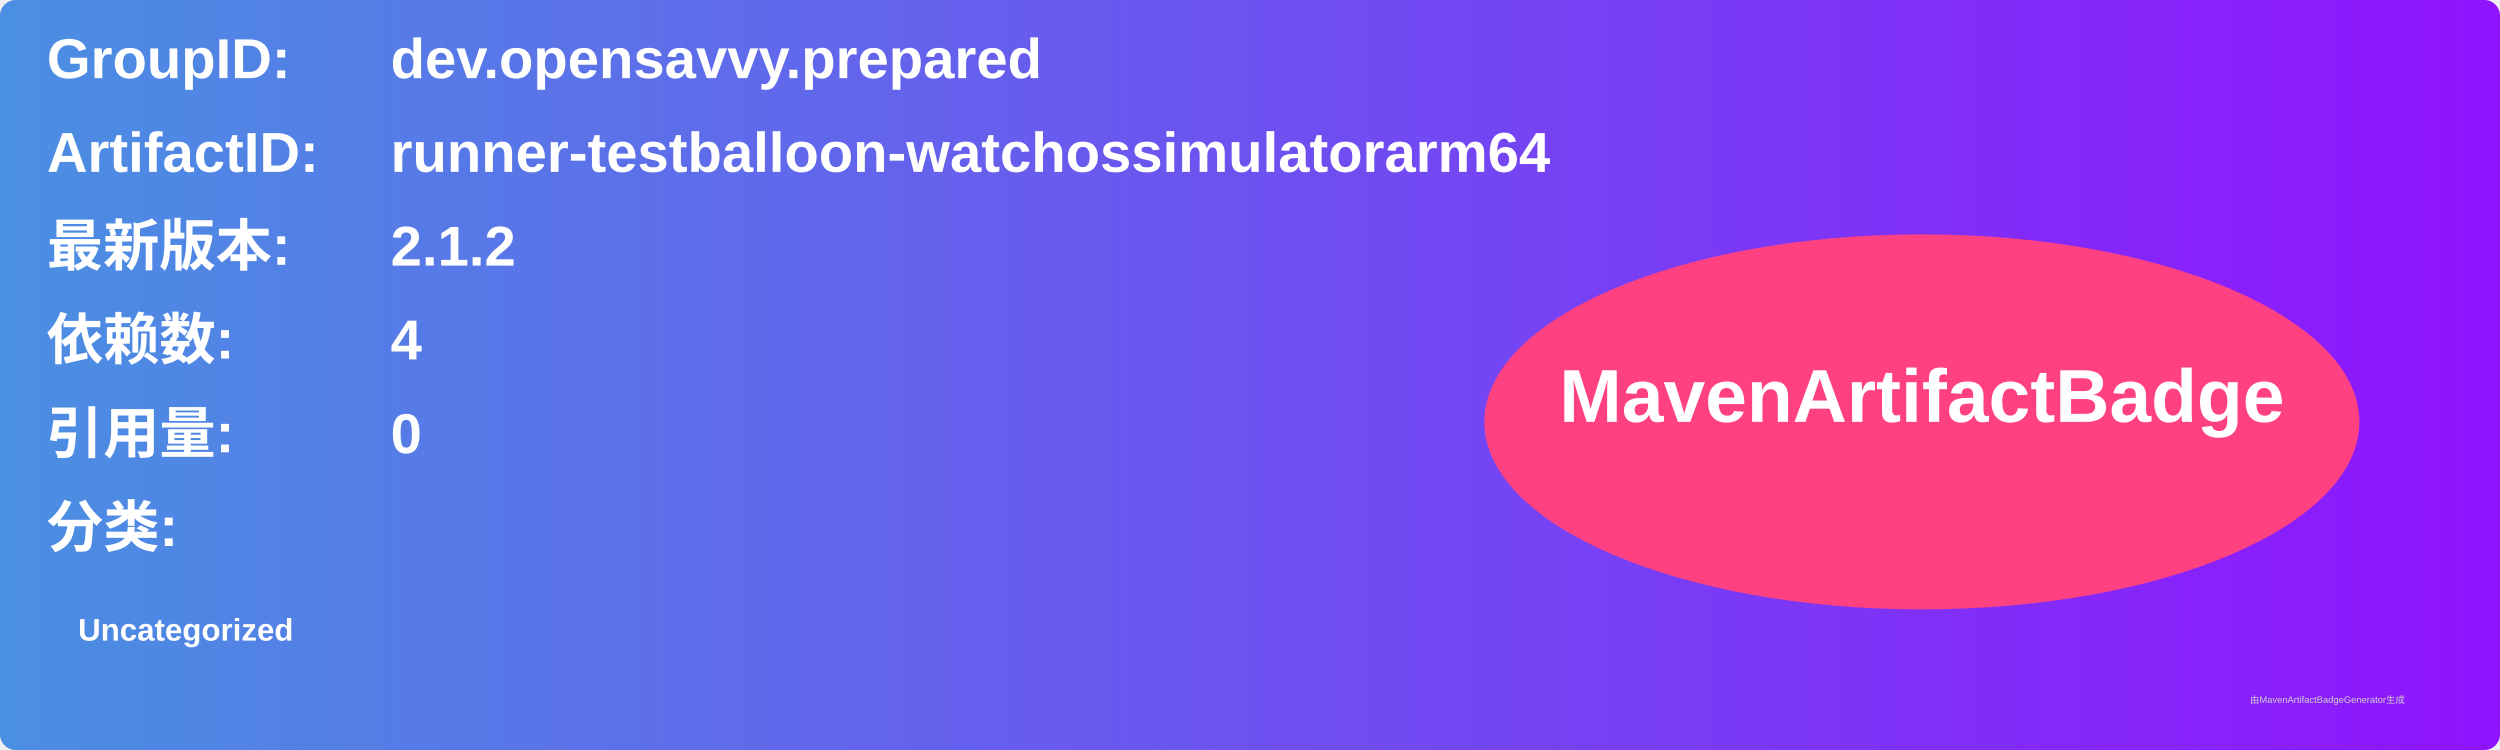
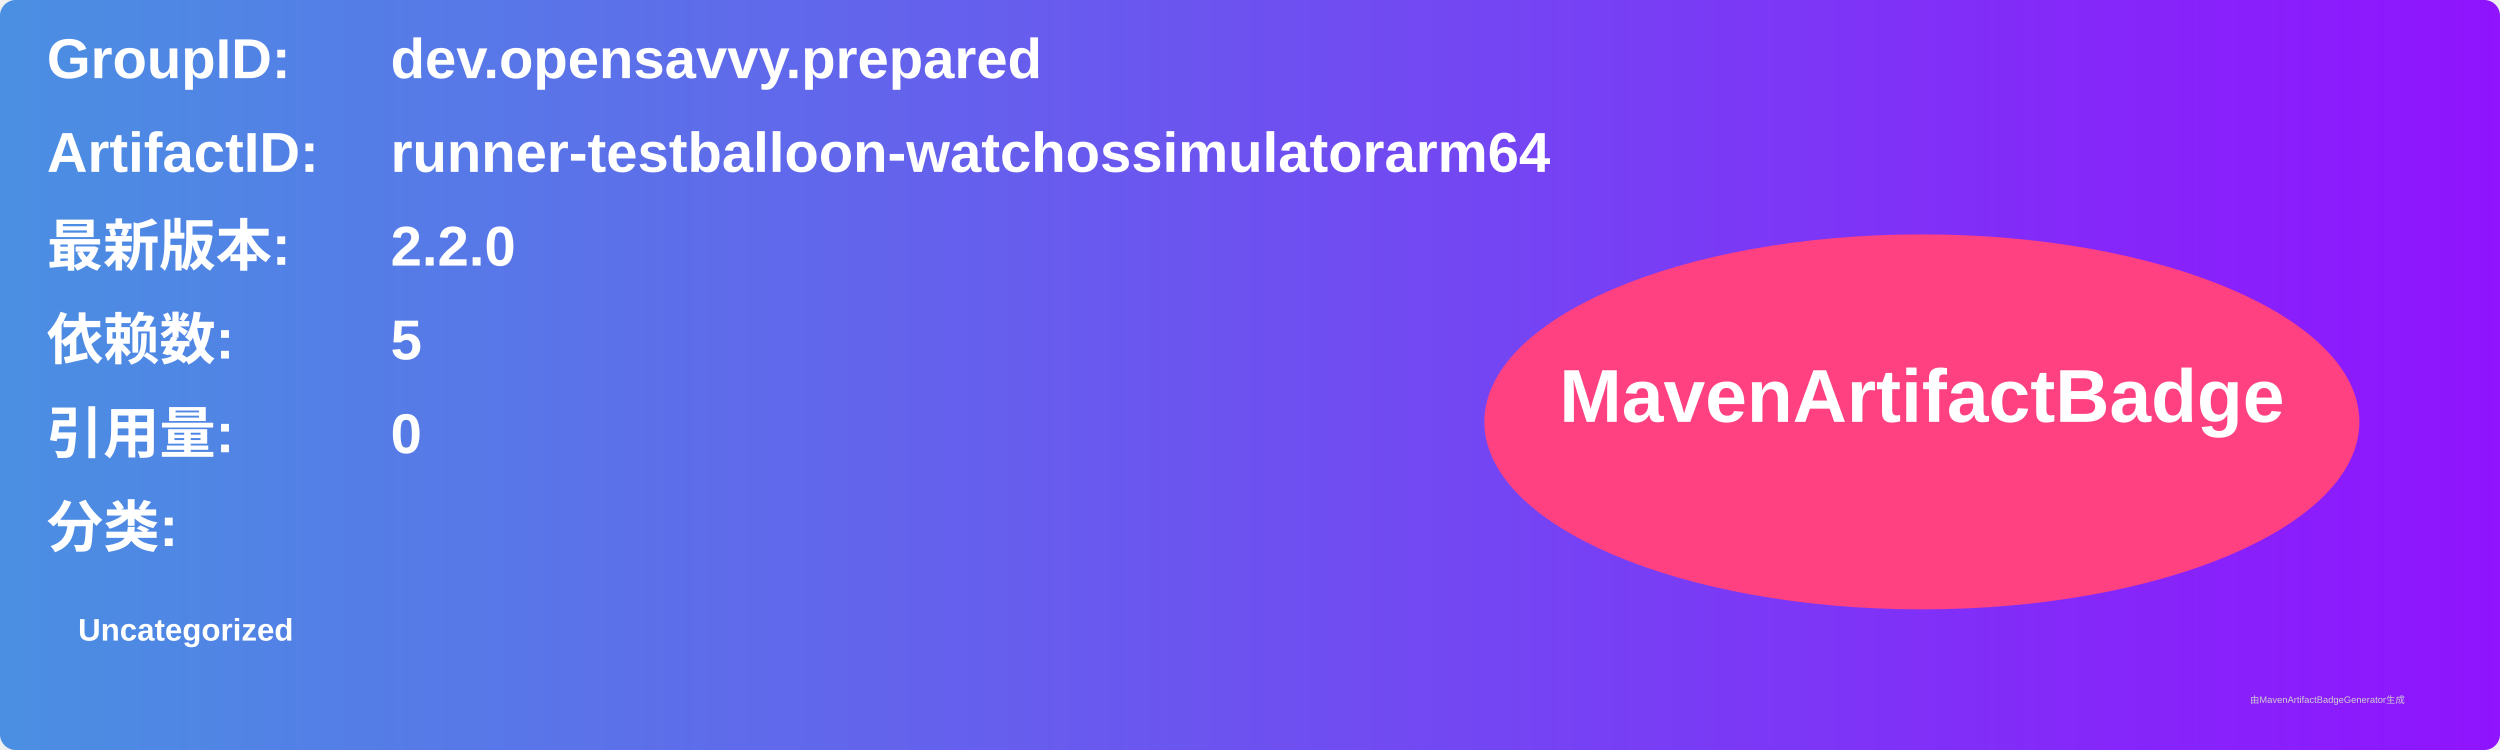
<svg xmlns="http://www.w3.org/2000/svg" width="800" height="240" viewBox="0 0 800 240">
  <linearGradient id="grad" x1="0%" y1="0%" x2="100%" y2="0%">
    <stop offset="0%" stop-color="#4a90e2" />
    <stop offset="100%" stop-color="#9013fe" />
  </linearGradient>
  <rect width="100%" height="100%" rx="5" ry="5" fill="url(#grad)" />
  <g transform="translate(15, 15)">
    <text x="0" y="10" font-family="Arial" font-size="18" fill="white" font-weight="bold" width="260">GroupID:</text>
    <text x="110" y="10" font-family="Arial" font-size="18" fill="white" font-weight="bold" width="460">dev.opensavvy.prepared</text>
    <text x="0" y="40" font-family="Arial" font-size="18" fill="white" font-weight="bold" width="260">ArtifactID:</text>
    <text x="110" y="40" font-family="Arial" font-size="18" fill="white" font-weight="bold" width="460">runner-testballoon-watchossimulatorarm64</text>
    <text x="0" y="70" font-family="Arial" font-size="18" fill="white" font-weight="bold">最新版本:</text>
    <text x="110" y="70" font-family="Arial" font-size="18" fill="white" font-weight="bold">
-       <tspan font-weight="bold">2.1.2</tspan>
+       <tspan font-weight="bold">2.2.0</tspan>
    </text>
    <text x="0" y="100" font-family="Arial" font-size="18" fill="white" font-weight="bold">依赖数: </text>
    <text x="110" y="100" font-family="Arial" font-size="18" fill="white">
-       <tspan font-weight="bold">4</tspan>
+       <tspan font-weight="bold">5</tspan>
    </text>
    <text x="0" y="130" font-family="Arial" font-size="18" fill="white" font-weight="bold">引用量: </text>
    <text x="110" y="130" font-family="Arial" font-size="18" fill="white">
      <tspan font-weight="bold">0</tspan>
    </text>
    <text x="0" y="160" font-family="Arial" font-size="18" fill="white" font-weight="bold">分类:</text>
    <text x="10" y="190" font-family="Arial" font-size="10" fill="white">
      <tspan font-weight="bold">Uncategorized</tspan>
    </text>
    <ellipse cx="600" cy="120" rx="140" ry="60" fill="#ff4081" />
    <text x="600" y="120" text-anchor="middle" font-family="Arial" font-size="24" fill="white" font-weight="bold">MavenArtifactBadge</text>
  </g>
  <text x="720" y="225" font-family="Arial" font-size="3" fill="#d0d0d0">由MavenArtifactBadgeGenerator生成</text>
</svg>
